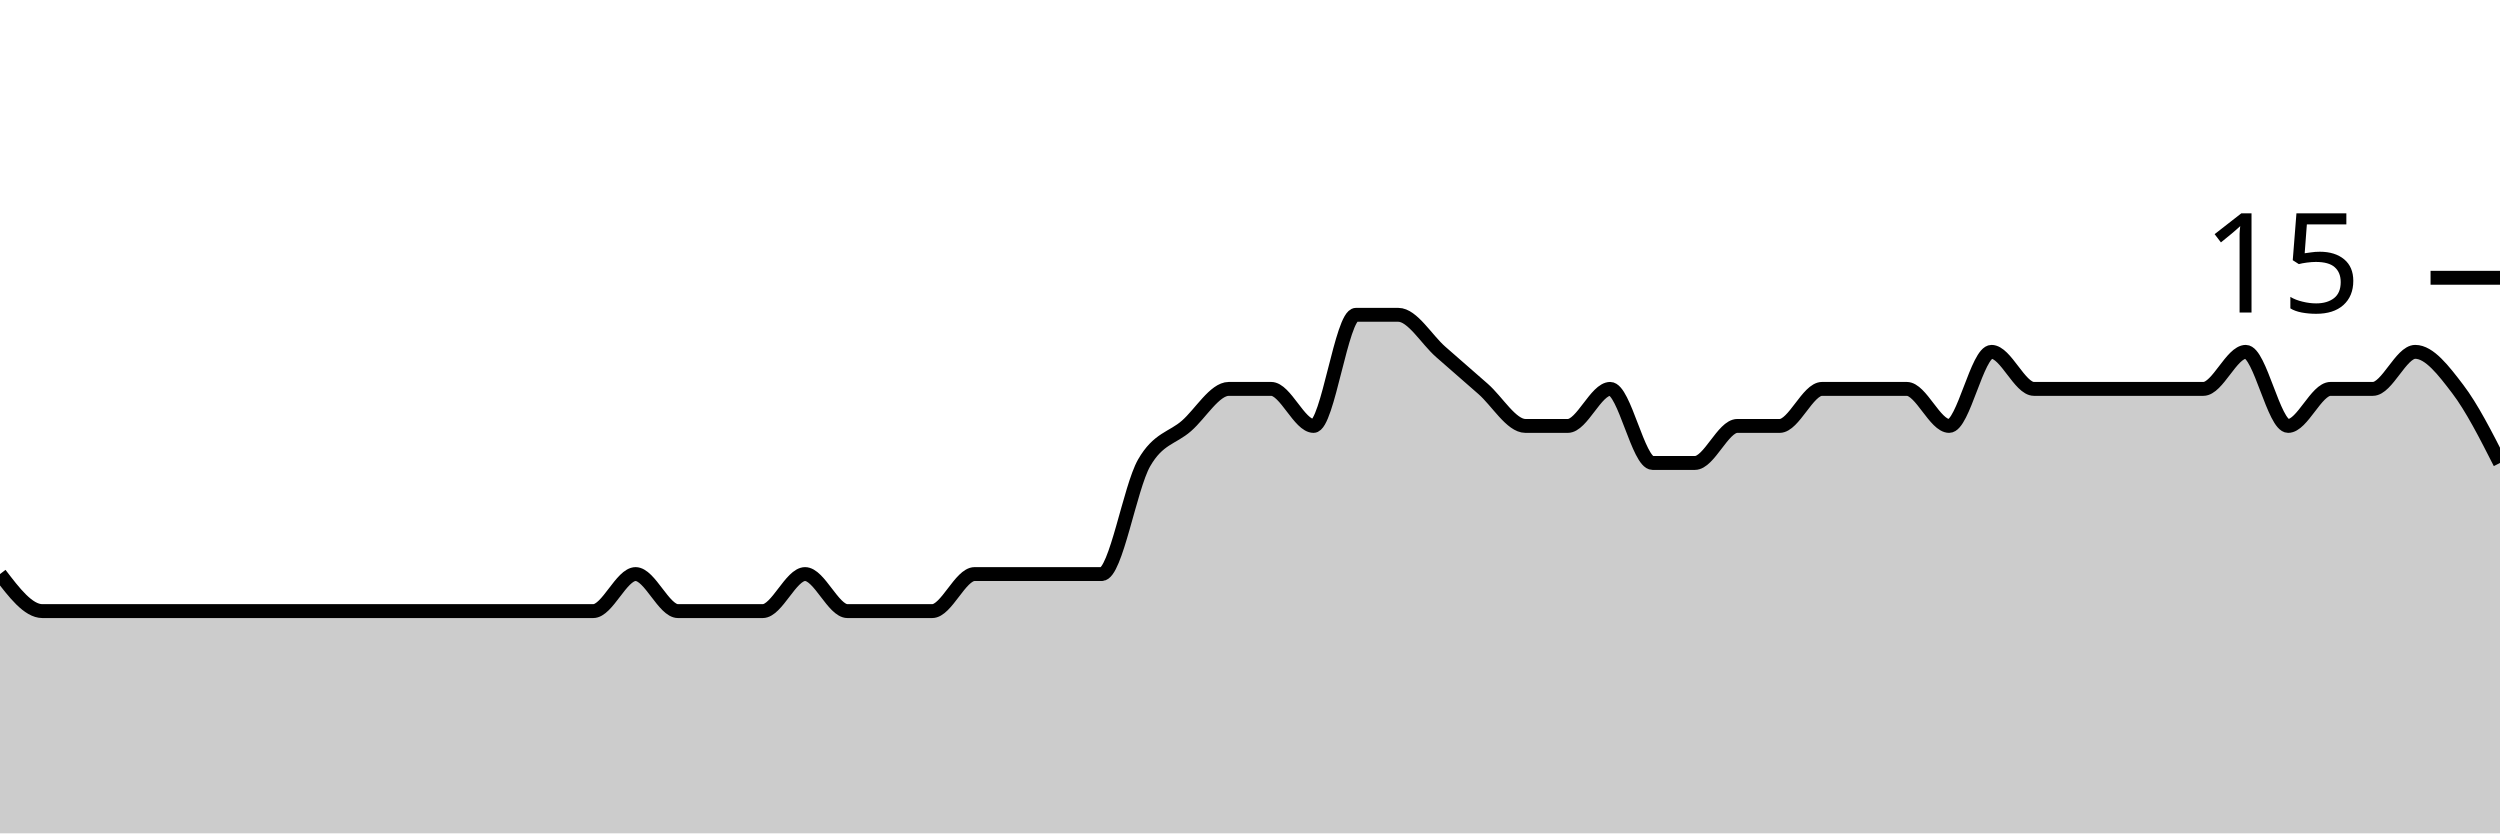
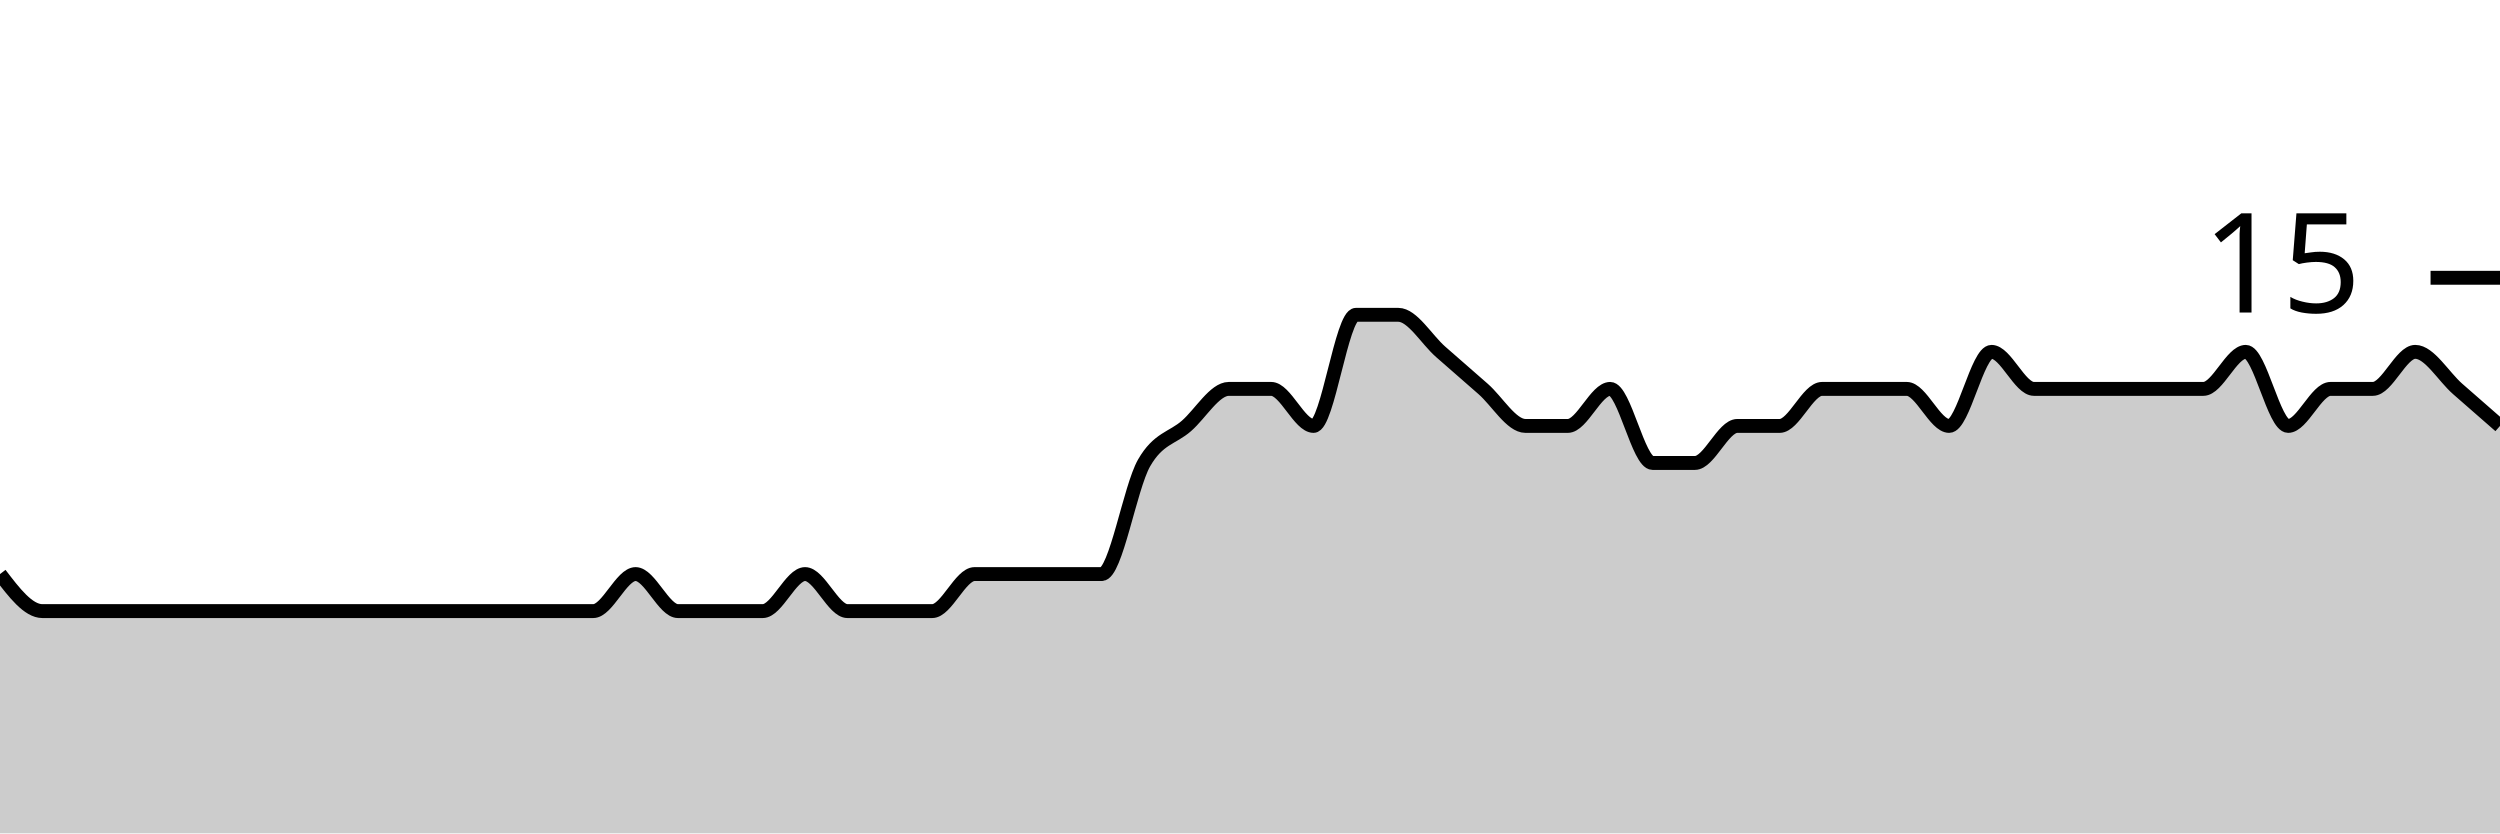
<svg xmlns="http://www.w3.org/2000/svg" viewBox="0 0 180 60">
  <g transform="translate(0,20)">
-     <path class="area" fill="rgba(0, 0, 0, 0.2)" d="M0,21.333C1.017,22.667,2.034,24,3.051,24C4.068,24,5.085,24,6.102,24C7.119,24,8.136,24,9.153,24C10.169,24,11.186,24,12.203,24C13.22,24,14.237,24,15.254,24C16.271,24,17.288,24,18.305,24C19.322,24,20.339,24,21.356,24C22.373,24,23.39,24,24.407,24C25.424,24,26.441,24,27.458,24C28.475,24,29.492,24,30.508,24C31.525,24,32.542,24,33.559,24C34.576,24,35.593,24,36.61,24C37.627,24,38.644,24,39.661,24C40.678,24,41.695,24,42.712,24C43.729,24,44.746,21.333,45.763,21.333C46.78,21.333,47.797,24,48.814,24C49.831,24,50.847,24,51.864,24C52.881,24,53.898,24,54.915,24C55.932,24,56.949,21.333,57.966,21.333C58.983,21.333,60,24,61.017,24C62.034,24,63.051,24,64.068,24C65.085,24,66.102,24,67.119,24C68.136,24,69.153,21.333,70.169,21.333C71.186,21.333,72.203,21.333,73.22,21.333C74.237,21.333,75.254,21.333,76.271,21.333C77.288,21.333,78.305,21.333,79.322,21.333C80.339,21.333,81.356,15.111,82.373,13.333C83.39,11.556,84.407,11.556,85.424,10.667C86.441,9.778,87.458,8,88.475,8C89.492,8,90.508,8,91.525,8C92.542,8,93.559,10.667,94.576,10.667C95.593,10.667,96.61,2.667,97.627,2.667C98.644,2.667,99.661,2.667,100.678,2.667C101.695,2.667,102.712,4.444,103.729,5.333C104.746,6.222,105.763,7.111,106.78,8C107.797,8.889,108.814,10.667,109.831,10.667C110.847,10.667,111.864,10.667,112.881,10.667C113.898,10.667,114.915,8,115.932,8C116.949,8,117.966,13.333,118.983,13.333C120,13.333,121.017,13.333,122.034,13.333C123.051,13.333,124.068,10.667,125.085,10.667C126.102,10.667,127.119,10.667,128.136,10.667C129.153,10.667,130.169,8,131.186,8C132.203,8,133.22,8,134.237,8C135.254,8,136.271,8,137.288,8C138.305,8,139.322,10.667,140.339,10.667C141.356,10.667,142.373,5.333,143.39,5.333C144.407,5.333,145.424,8,146.441,8C147.458,8,148.475,8,149.492,8C150.508,8,151.525,8,152.542,8C153.559,8,154.576,8,155.593,8C156.61,8,157.627,8,158.644,8C159.661,8,160.678,5.333,161.695,5.333C162.712,5.333,163.729,10.667,164.746,10.667C165.763,10.667,166.78,8,167.797,8C168.814,8,169.831,8,170.847,8C171.864,8,172.881,5.333,173.898,5.333C174.915,5.333,175.932,6.667,176.949,8C177.966,9.333,178.983,11.333,180,13.333L180,40C178.983,40,177.966,40,176.949,40C175.932,40,174.915,40,173.898,40C172.881,40,171.864,40,170.847,40C169.831,40,168.814,40,167.797,40C166.78,40,165.763,40,164.746,40C163.729,40,162.712,40,161.695,40C160.678,40,159.661,40,158.644,40C157.627,40,156.61,40,155.593,40C154.576,40,153.559,40,152.542,40C151.525,40,150.508,40,149.492,40C148.475,40,147.458,40,146.441,40C145.424,40,144.407,40,143.39,40C142.373,40,141.356,40,140.339,40C139.322,40,138.305,40,137.288,40C136.271,40,135.254,40,134.237,40C133.22,40,132.203,40,131.186,40C130.169,40,129.153,40,128.136,40C127.119,40,126.102,40,125.085,40C124.068,40,123.051,40,122.034,40C121.017,40,120,40,118.983,40C117.966,40,116.949,40,115.932,40C114.915,40,113.898,40,112.881,40C111.864,40,110.847,40,109.831,40C108.814,40,107.797,40,106.78,40C105.763,40,104.746,40,103.729,40C102.712,40,101.695,40,100.678,40C99.661,40,98.644,40,97.627,40C96.61,40,95.593,40,94.576,40C93.559,40,92.542,40,91.525,40C90.508,40,89.492,40,88.475,40C87.458,40,86.441,40,85.424,40C84.407,40,83.39,40,82.373,40C81.356,40,80.339,40,79.322,40C78.305,40,77.288,40,76.271,40C75.254,40,74.237,40,73.22,40C72.203,40,71.186,40,70.169,40C69.153,40,68.136,40,67.119,40C66.102,40,65.085,40,64.068,40C63.051,40,62.034,40,61.017,40C60,40,58.983,40,57.966,40C56.949,40,55.932,40,54.915,40C53.898,40,52.881,40,51.864,40C50.847,40,49.831,40,48.814,40C47.797,40,46.78,40,45.763,40C44.746,40,43.729,40,42.712,40C41.695,40,40.678,40,39.661,40C38.644,40,37.627,40,36.61,40C35.593,40,34.576,40,33.559,40C32.542,40,31.525,40,30.508,40C29.492,40,28.475,40,27.458,40C26.441,40,25.424,40,24.407,40C23.39,40,22.373,40,21.356,40C20.339,40,19.322,40,18.305,40C17.288,40,16.271,40,15.254,40C14.237,40,13.22,40,12.203,40C11.186,40,10.169,40,9.153,40C8.136,40,7.119,40,6.102,40C5.085,40,4.068,40,3.051,40C2.034,40,1.017,40,0,40Z" />
-     <path class="line" stroke="black" fill="none" d="M0,21.333C1.017,22.667,2.034,24,3.051,24C4.068,24,5.085,24,6.102,24C7.119,24,8.136,24,9.153,24C10.169,24,11.186,24,12.203,24C13.22,24,14.237,24,15.254,24C16.271,24,17.288,24,18.305,24C19.322,24,20.339,24,21.356,24C22.373,24,23.39,24,24.407,24C25.424,24,26.441,24,27.458,24C28.475,24,29.492,24,30.508,24C31.525,24,32.542,24,33.559,24C34.576,24,35.593,24,36.61,24C37.627,24,38.644,24,39.661,24C40.678,24,41.695,24,42.712,24C43.729,24,44.746,21.333,45.763,21.333C46.78,21.333,47.797,24,48.814,24C49.831,24,50.847,24,51.864,24C52.881,24,53.898,24,54.915,24C55.932,24,56.949,21.333,57.966,21.333C58.983,21.333,60,24,61.017,24C62.034,24,63.051,24,64.068,24C65.085,24,66.102,24,67.119,24C68.136,24,69.153,21.333,70.169,21.333C71.186,21.333,72.203,21.333,73.22,21.333C74.237,21.333,75.254,21.333,76.271,21.333C77.288,21.333,78.305,21.333,79.322,21.333C80.339,21.333,81.356,15.111,82.373,13.333C83.39,11.556,84.407,11.556,85.424,10.667C86.441,9.778,87.458,8,88.475,8C89.492,8,90.508,8,91.525,8C92.542,8,93.559,10.667,94.576,10.667C95.593,10.667,96.61,2.667,97.627,2.667C98.644,2.667,99.661,2.667,100.678,2.667C101.695,2.667,102.712,4.444,103.729,5.333C104.746,6.222,105.763,7.111,106.78,8C107.797,8.889,108.814,10.667,109.831,10.667C110.847,10.667,111.864,10.667,112.881,10.667C113.898,10.667,114.915,8,115.932,8C116.949,8,117.966,13.333,118.983,13.333C120,13.333,121.017,13.333,122.034,13.333C123.051,13.333,124.068,10.667,125.085,10.667C126.102,10.667,127.119,10.667,128.136,10.667C129.153,10.667,130.169,8,131.186,8C132.203,8,133.22,8,134.237,8C135.254,8,136.271,8,137.288,8C138.305,8,139.322,10.667,140.339,10.667C141.356,10.667,142.373,5.333,143.39,5.333C144.407,5.333,145.424,8,146.441,8C147.458,8,148.475,8,149.492,8C150.508,8,151.525,8,152.542,8C153.559,8,154.576,8,155.593,8C156.61,8,157.627,8,158.644,8C159.661,8,160.678,5.333,161.695,5.333C162.712,5.333,163.729,10.667,164.746,10.667C165.763,10.667,166.78,8,167.797,8C168.814,8,169.831,8,170.847,8C171.864,8,172.881,5.333,173.898,5.333C174.915,5.333,175.932,6.667,176.949,8C177.966,9.333,178.983,11.333,180,13.333" />
+     <path class="area" fill="rgba(0, 0, 0, 0.2)" d="M0,21.333C1.017,22.667,2.034,24,3.051,24C4.068,24,5.085,24,6.102,24C7.119,24,8.136,24,9.153,24C10.169,24,11.186,24,12.203,24C13.22,24,14.237,24,15.254,24C16.271,24,17.288,24,18.305,24C19.322,24,20.339,24,21.356,24C22.373,24,23.39,24,24.407,24C25.424,24,26.441,24,27.458,24C28.475,24,29.492,24,30.508,24C31.525,24,32.542,24,33.559,24C34.576,24,35.593,24,36.61,24C37.627,24,38.644,24,39.661,24C40.678,24,41.695,24,42.712,24C43.729,24,44.746,21.333,45.763,21.333C46.78,21.333,47.797,24,48.814,24C49.831,24,50.847,24,51.864,24C52.881,24,53.898,24,54.915,24C55.932,24,56.949,21.333,57.966,21.333C58.983,21.333,60,24,61.017,24C62.034,24,63.051,24,64.068,24C65.085,24,66.102,24,67.119,24C68.136,24,69.153,21.333,70.169,21.333C71.186,21.333,72.203,21.333,73.22,21.333C74.237,21.333,75.254,21.333,76.271,21.333C77.288,21.333,78.305,21.333,79.322,21.333C80.339,21.333,81.356,15.111,82.373,13.333C83.39,11.556,84.407,11.556,85.424,10.667C86.441,9.778,87.458,8,88.475,8C89.492,8,90.508,8,91.525,8C92.542,8,93.559,10.667,94.576,10.667C95.593,10.667,96.61,2.667,97.627,2.667C98.644,2.667,99.661,2.667,100.678,2.667C101.695,2.667,102.712,4.444,103.729,5.333C104.746,6.222,105.763,7.111,106.78,8C107.797,8.889,108.814,10.667,109.831,10.667C110.847,10.667,111.864,10.667,112.881,10.667C113.898,10.667,114.915,8,115.932,8C116.949,8,117.966,13.333,118.983,13.333C120,13.333,121.017,13.333,122.034,13.333C123.051,13.333,124.068,10.667,125.085,10.667C126.102,10.667,127.119,10.667,128.136,10.667C129.153,10.667,130.169,8,131.186,8C132.203,8,133.22,8,134.237,8C135.254,8,136.271,8,137.288,8C138.305,8,139.322,10.667,140.339,10.667C141.356,10.667,142.373,5.333,143.39,5.333C144.407,5.333,145.424,8,146.441,8C147.458,8,148.475,8,149.492,8C150.508,8,151.525,8,152.542,8C153.559,8,154.576,8,155.593,8C156.61,8,157.627,8,158.644,8C159.661,8,160.678,5.333,161.695,5.333C162.712,5.333,163.729,10.667,164.746,10.667C165.763,10.667,166.78,8,167.797,8C168.814,8,169.831,8,170.847,8C171.864,8,172.881,5.333,173.898,5.333C174.915,5.333,175.932,7.111,176.949,8C177.966,8.889,178.983,9.778,180,10.667L180,40C178.983,40,177.966,40,176.949,40C175.932,40,174.915,40,173.898,40C172.881,40,171.864,40,170.847,40C169.831,40,168.814,40,167.797,40C166.78,40,165.763,40,164.746,40C163.729,40,162.712,40,161.695,40C160.678,40,159.661,40,158.644,40C157.627,40,156.61,40,155.593,40C154.576,40,153.559,40,152.542,40C151.525,40,150.508,40,149.492,40C148.475,40,147.458,40,146.441,40C145.424,40,144.407,40,143.39,40C142.373,40,141.356,40,140.339,40C139.322,40,138.305,40,137.288,40C136.271,40,135.254,40,134.237,40C133.22,40,132.203,40,131.186,40C130.169,40,129.153,40,128.136,40C127.119,40,126.102,40,125.085,40C124.068,40,123.051,40,122.034,40C121.017,40,120,40,118.983,40C117.966,40,116.949,40,115.932,40C114.915,40,113.898,40,112.881,40C111.864,40,110.847,40,109.831,40C108.814,40,107.797,40,106.78,40C105.763,40,104.746,40,103.729,40C102.712,40,101.695,40,100.678,40C99.661,40,98.644,40,97.627,40C96.61,40,95.593,40,94.576,40C93.559,40,92.542,40,91.525,40C90.508,40,89.492,40,88.475,40C87.458,40,86.441,40,85.424,40C84.407,40,83.39,40,82.373,40C81.356,40,80.339,40,79.322,40C78.305,40,77.288,40,76.271,40C75.254,40,74.237,40,73.22,40C72.203,40,71.186,40,70.169,40C69.153,40,68.136,40,67.119,40C66.102,40,65.085,40,64.068,40C63.051,40,62.034,40,61.017,40C60,40,58.983,40,57.966,40C56.949,40,55.932,40,54.915,40C53.898,40,52.881,40,51.864,40C50.847,40,49.831,40,48.814,40C47.797,40,46.78,40,45.763,40C44.746,40,43.729,40,42.712,40C41.695,40,40.678,40,39.661,40C38.644,40,37.627,40,36.61,40C35.593,40,34.576,40,33.559,40C32.542,40,31.525,40,30.508,40C29.492,40,28.475,40,27.458,40C26.441,40,25.424,40,24.407,40C23.39,40,22.373,40,21.356,40C20.339,40,19.322,40,18.305,40C17.288,40,16.271,40,15.254,40C14.237,40,13.22,40,12.203,40C11.186,40,10.169,40,9.153,40C8.136,40,7.119,40,6.102,40C5.085,40,4.068,40,3.051,40C2.034,40,1.017,40,0,40Z" />
+     <path class="line" stroke="black" fill="none" d="M0,21.333C1.017,22.667,2.034,24,3.051,24C4.068,24,5.085,24,6.102,24C7.119,24,8.136,24,9.153,24C10.169,24,11.186,24,12.203,24C13.22,24,14.237,24,15.254,24C16.271,24,17.288,24,18.305,24C19.322,24,20.339,24,21.356,24C22.373,24,23.39,24,24.407,24C25.424,24,26.441,24,27.458,24C28.475,24,29.492,24,30.508,24C31.525,24,32.542,24,33.559,24C34.576,24,35.593,24,36.61,24C37.627,24,38.644,24,39.661,24C40.678,24,41.695,24,42.712,24C43.729,24,44.746,21.333,45.763,21.333C46.78,21.333,47.797,24,48.814,24C49.831,24,50.847,24,51.864,24C52.881,24,53.898,24,54.915,24C55.932,24,56.949,21.333,57.966,21.333C58.983,21.333,60,24,61.017,24C62.034,24,63.051,24,64.068,24C65.085,24,66.102,24,67.119,24C68.136,24,69.153,21.333,70.169,21.333C71.186,21.333,72.203,21.333,73.22,21.333C74.237,21.333,75.254,21.333,76.271,21.333C77.288,21.333,78.305,21.333,79.322,21.333C80.339,21.333,81.356,15.111,82.373,13.333C83.39,11.556,84.407,11.556,85.424,10.667C86.441,9.778,87.458,8,88.475,8C89.492,8,90.508,8,91.525,8C92.542,8,93.559,10.667,94.576,10.667C95.593,10.667,96.61,2.667,97.627,2.667C98.644,2.667,99.661,2.667,100.678,2.667C101.695,2.667,102.712,4.444,103.729,5.333C104.746,6.222,105.763,7.111,106.78,8C107.797,8.889,108.814,10.667,109.831,10.667C110.847,10.667,111.864,10.667,112.881,10.667C113.898,10.667,114.915,8,115.932,8C116.949,8,117.966,13.333,118.983,13.333C120,13.333,121.017,13.333,122.034,13.333C123.051,13.333,124.068,10.667,125.085,10.667C126.102,10.667,127.119,10.667,128.136,10.667C129.153,10.667,130.169,8,131.186,8C132.203,8,133.22,8,134.237,8C135.254,8,136.271,8,137.288,8C138.305,8,139.322,10.667,140.339,10.667C141.356,10.667,142.373,5.333,143.39,5.333C144.407,5.333,145.424,8,146.441,8C147.458,8,148.475,8,149.492,8C150.508,8,151.525,8,152.542,8C153.559,8,154.576,8,155.593,8C156.61,8,157.627,8,158.644,8C159.661,8,160.678,5.333,161.695,5.333C162.712,5.333,163.729,10.667,164.746,10.667C165.763,10.667,166.78,8,167.797,8C168.814,8,169.831,8,170.847,8C171.864,8,172.881,5.333,173.898,5.333C174.915,5.333,175.932,7.111,176.949,8C177.966,8.889,178.983,9.778,180,10.667" />
    <path class="axis-ceiling" stroke-width="1" stroke="black" fill="none" d="M175,0L180,0" />
    <text class="axis-ceiling-label" font-family="sans-serif" text-anchor="end" font-size="10px" x="170" y="2.5">15</text>
  </g>
</svg>
